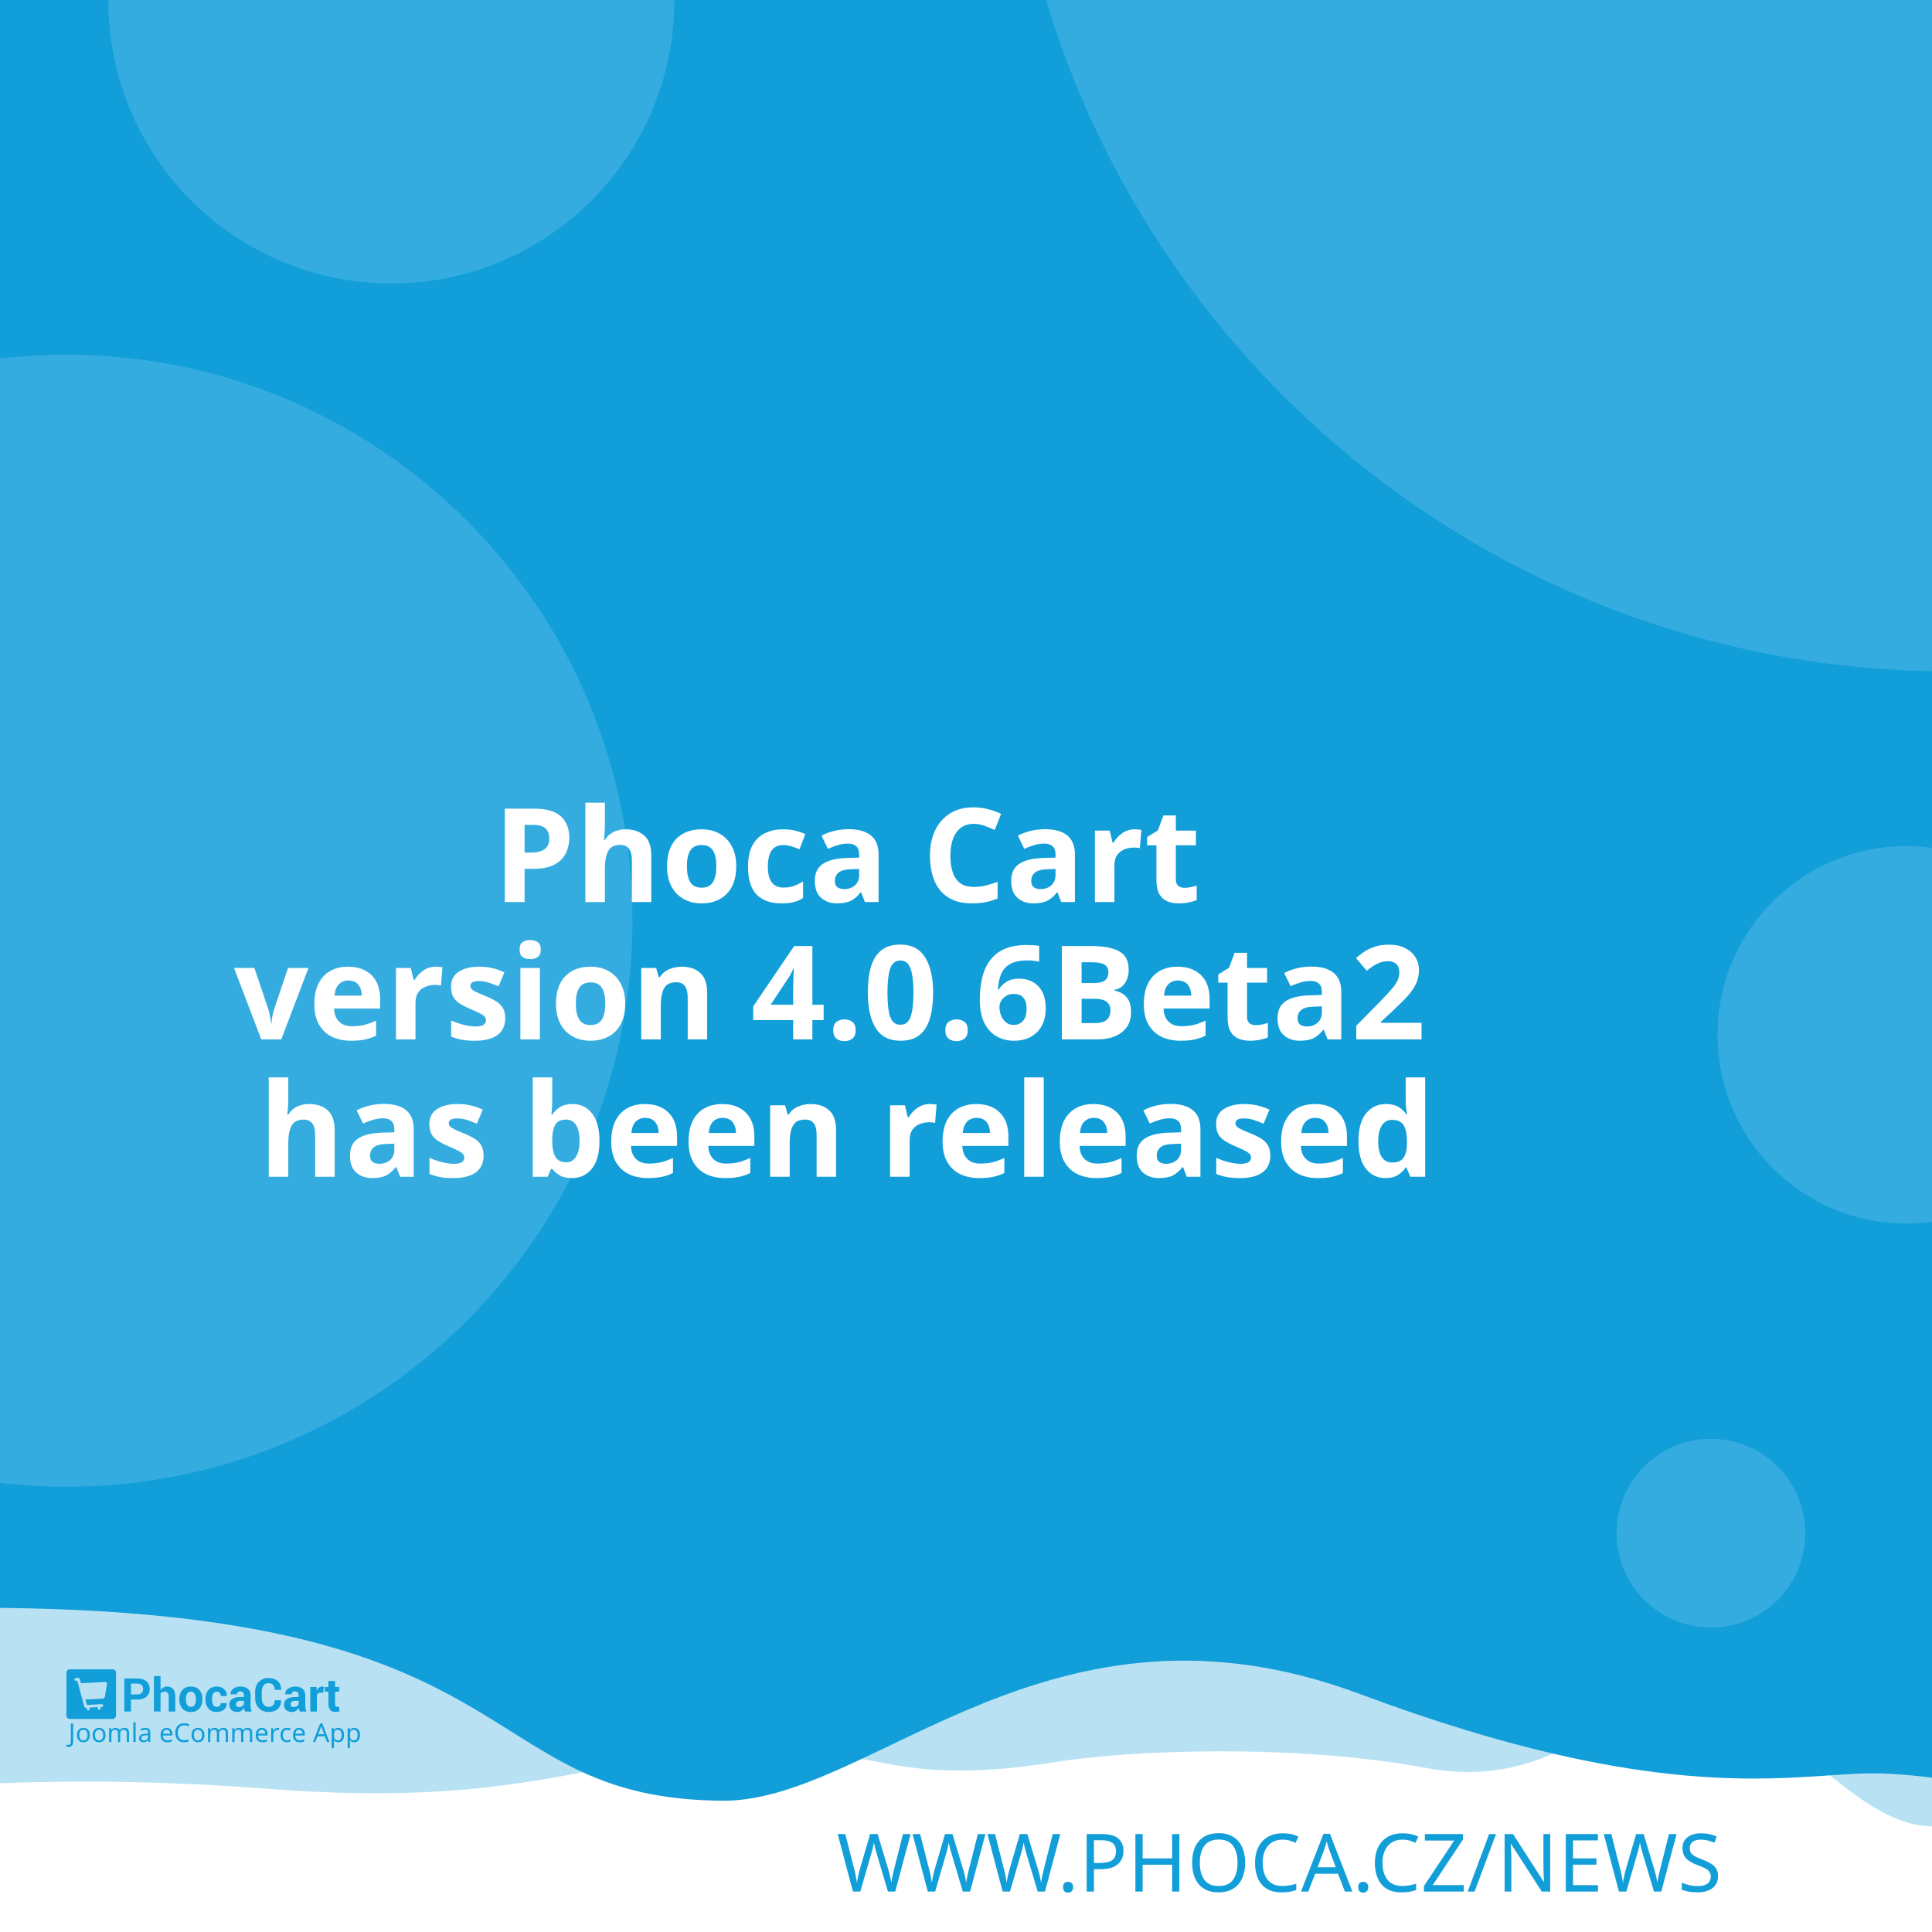
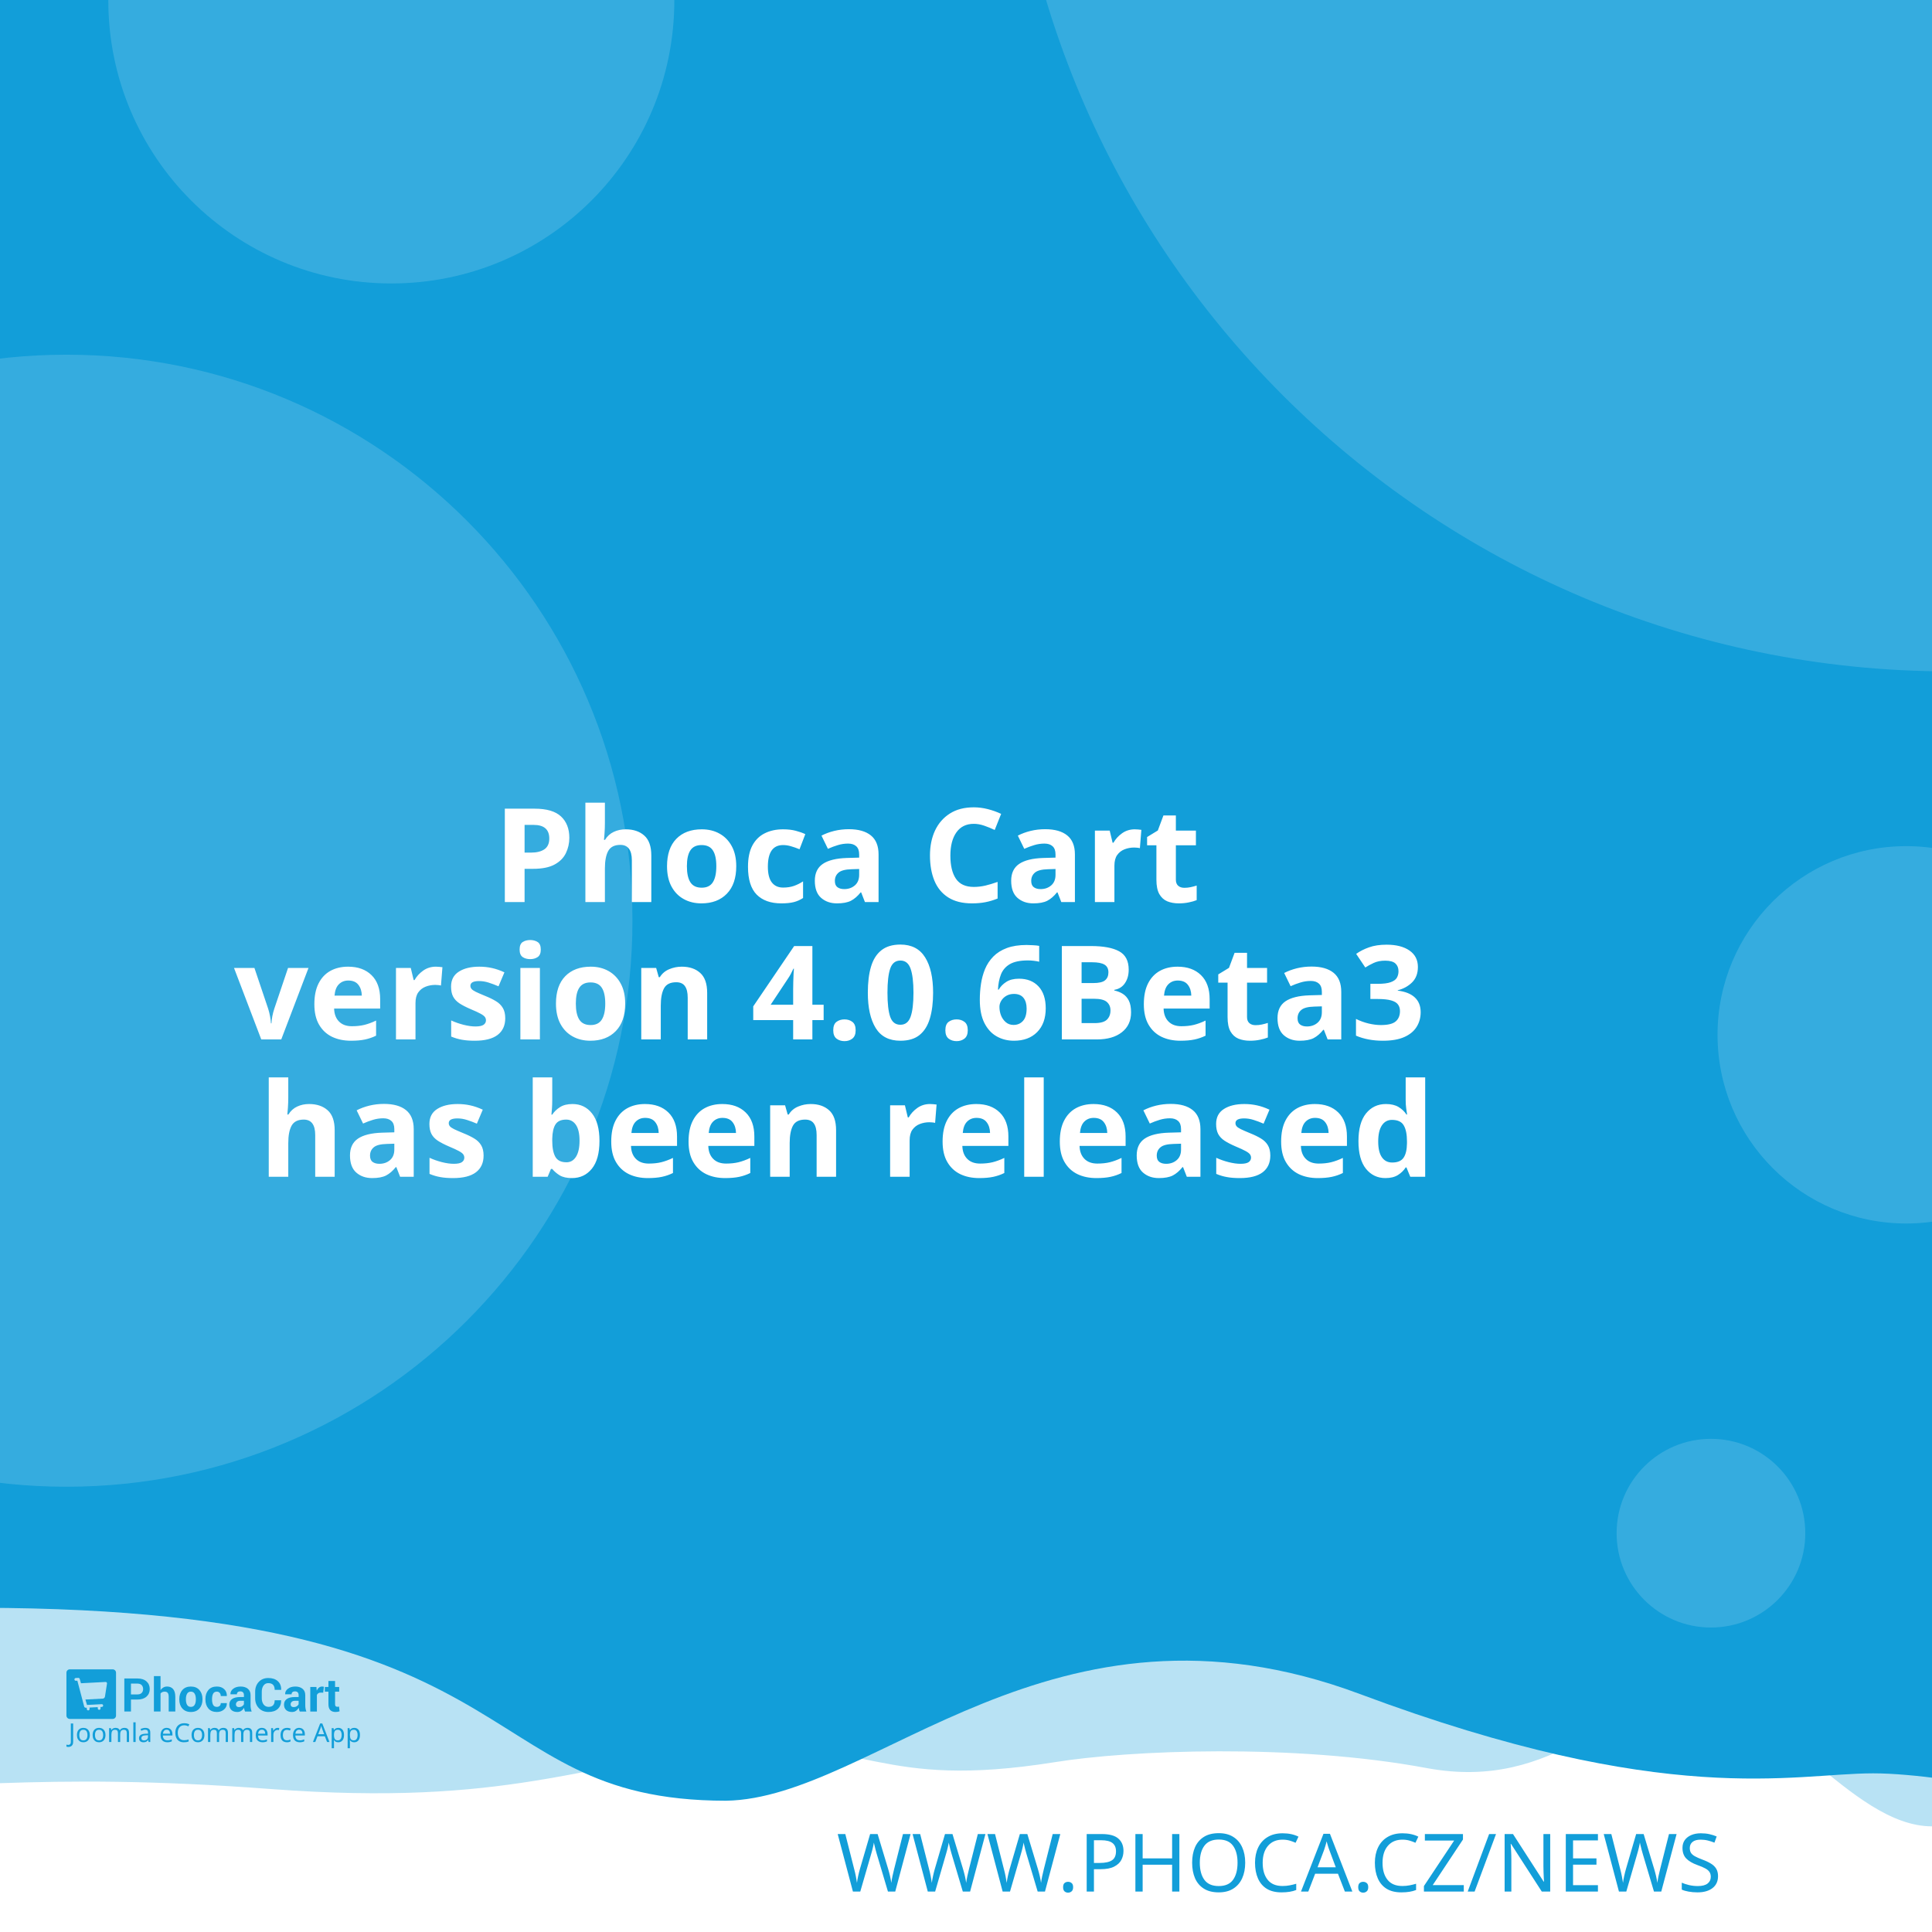
<svg xmlns="http://www.w3.org/2000/svg" width="512" height="512" viewBox="0 0 512 512" version="1.1" id="svg5">
  <defs id="defs2" />
  <g id="layer1">
    <path d="m -288.549,96.962 a 6.384,6.384 0 0 0 -6.384,6.384 v 81.087 a 6.384,6.384 0 0 0 6.384,6.384 h 81.083 a 6.384,6.384 0 0 0 6.384,-6.384 v -81.087 a 6.384,6.384 0 0 0 -6.384,-6.384 z m 16.084,16.188 c 0.591,-0.033 1.134,0.125 1.642,0.482 0.508,0.359 0.842,0.809 1.006,1.355 l 2.415,8.308 46.517,-2.44 c 0.829,-0.043 1.521,0.245 2.074,0.86 0.55,0.606 0.769,1.334 0.636,2.174 l -3.898,24.937 c -0.138,0.736 -0.57,1.497 -1.288,2.273 -0.719,0.787 -1.656,1.211 -2.797,1.272 l -32.861,1.721 3.038,10.253 27.775,-1.455 c 0.726,-0.04 1.351,0.178 1.887,0.648 0.523,0.483 0.803,1.086 0.844,1.812 0.038,0.726 -0.178,1.352 -0.648,1.887 -0.483,0.525 -1.086,0.806 -1.812,0.844 l -2.597,0.137 0.137,2.593 c 0.038,0.729 -0.178,1.356 -0.661,1.879 -0.472,0.535 -1.071,0.819 -1.8,0.856 -0.726,0.038 -1.353,-0.178 -1.879,-0.661 -0.535,-0.472 -0.814,-1.073 -0.852,-1.8 l -0.137,-2.593 -15.573,0.81 0.133,2.597 c 0.038,0.729 -0.176,1.356 -0.648,1.879 -0.483,0.535 -1.086,0.818 -1.812,0.856 -0.726,0.04 -1.352,-0.178 -1.887,-0.661 -0.525,-0.472 -0.806,-1.073 -0.844,-1.8 l -0.137,-2.597 -1.608,0.083 c -0.623,0.033 -1.193,-0.112 -1.721,-0.428 -0.515,-0.317 -0.883,-0.632 -1.11,-0.931 l -0.287,-0.507 -13.05,-49.343 -2.805,0.146 c -0.696,0.038 -1.312,-0.181 -1.858,-0.661 -0.545,-0.472 -0.835,-1.069 -0.873,-1.795 -0.038,-0.729 0.186,-1.353 0.682,-1.879 0.493,-0.535 1.083,-0.818 1.779,-0.856 z" style="fill:#ffffff;stroke-width:1;paint-order:stroke fill markers" id="path400" />
    <rect style="opacity:1;fill:#ffffff;stroke-width:5;stroke-linejoin:round;paint-order:stroke fill markers" id="rect723" width="512" height="512" x="0" y="0" />
    <path id="rect4460" style="opacity:0.3;fill:#129ed9;fill-opacity:1;stroke-width:5;stroke-linejoin:round;paint-order:stroke fill markers" d="M -256,4 H 768 v 480 c 0,0 -42.667,-10 -64,-10 -21.333,0 -42.408,10 -64,10 -21.592,0 -42.667,-10 -64,-10 -21.333,0 -42.408,10 -64,10 -21.592,0 -41.887,-34.701 -63.221,-34.701 -21.333,0 -35.645,25.795 -70.761,19.246 -35.116,-6.549 -78.862,-4.741 -98.515,-1.547 -47.289,7.533 -49.247,-6.724 -87.369,-3.311 -38.122,3.413 -56.921,15.193 -120.307,10.429 -63.387,-4.764 -84.091,0.698 -135.827,-0.116 -21.333,0 -42.408,10 -64,10 -21.592,0 -42.667,-10 -64,-10 -21.333,0 -64,10 -64,10 z" />
    <path id="rect4460-5" style="fill:#129ed9;fill-opacity:1;stroke-width:5;stroke-linejoin:round;paint-order:stroke fill markers" d="M -316,4.9999998e-7 H 708 V 480 c 0,0 -42.667,-10 -64,-10 -21.333,0 -42.408,10 -64,10 -21.592,0 -62.256,-10.048 -83.59,-10.048 -21.333,0 -54.449,9.448 -136.059,-21.03 -81.61,-30.478 -128.583,27.669 -167.971,28.291 -70.795,-0.042 -47.303,-54.288 -212.561,-50.983 C -185.439,429.534 -38.408,480 -60,480 c -21.592,0 -42.667,-10 -64,-10 -21.333,0 -42.408,10 -64,10 -21.592,0 -42.667,-10 -64,-10 -21.333,0 -64,10 -64,10 z" />
    <text xml:space="preserve" style="font-style:normal;font-weight:normal;font-size:21.333px;line-height:1.25;font-family:sans-serif;fill:#129ed9;fill-opacity:1;stroke:none" x="484.042" y="501.277" id="text2910-3-7">
      <tspan id="tspan2908-6-5" x="484.042" y="501.277" style="font-style:normal;font-variant:normal;font-weight:300;font-stretch:normal;font-size:21.333px;font-family:Montserrat;-inkscape-font-specification:'Montserrat Light';text-align:end;text-anchor:end;fill:#129ed9;fill-opacity:1">WWW.PHOCA.CZ/NEWS</tspan>
    </text>
    <text xml:space="preserve" style="font-style:normal;font-variant:normal;font-weight:600;font-stretch:normal;font-size:34.667px;line-height:1.05;font-family:Rubik;-inkscape-font-specification:'Rubik Semi-Bold';fill:#ffffff;fill-opacity:1;stroke:none" x="256" y="165" id="text11252">
      <tspan x="256" y="165" id="tspan403" style="text-align:center;text-anchor:middle" />
      <tspan x="256" y="202.659" style="font-size:34.667px;text-align:center;text-anchor:middle" id="tspan442" />
      <tspan x="256" y="239.059" style="font-size:34.667px;text-align:center;text-anchor:middle" id="tspan444">Phoca Cart</tspan>
-       <tspan x="256" y="275.459" id="tspan1992" style="font-size:34.667px;text-align:center;text-anchor:middle">version 4.0.6Beta2
+       <tspan x="256" y="275.459" id="tspan1992" style="font-size:34.667px;text-align:center;text-anchor:middle">version 4.0.6Beta3
</tspan>
      <tspan x="256" y="311.859" id="tspan2906" style="font-size:34.667px;text-align:center;text-anchor:middle">has been released</tspan>
      <tspan x="256" y="348.259" id="tspan1994" style="font-size:34.667px" />
    </text>
    <circle style="opacity:0.15;fill:#ffffff;fill-opacity:1;stroke-width:5;stroke-linejoin:round;paint-order:stroke fill markers" id="path8376" cx="516.67" cy="-72.081" r="250" />
    <circle style="opacity:0.15;fill:#ffffff;fill-opacity:1;stroke-width:5;stroke-linejoin:round;paint-order:stroke fill markers" id="path8376-9" cx="17.604" cy="244" r="150" />
    <circle style="opacity:0.15;fill:#ffffff;fill-opacity:1;stroke-width:5;stroke-linejoin:round;paint-order:stroke fill markers" id="path8376-6" cx="103.704" cy="0.117" r="75" />
    <circle style="opacity:0.15;fill:#ffffff;fill-opacity:1;stroke-width:5;stroke-linejoin:round;paint-order:stroke fill markers" id="path8376-6-2" cx="505.168" cy="274.238" r="50" />
    <g id="g8950" transform="matrix(0.298069,0,0,0.298069,107.3348,335.2596)" style="fill:#129ed9;fill-opacity:1;stroke-width:3.355">
      <g id="g895" transform="translate(-301.0409,359.4151)" style="fill:#129ed9;fill-opacity:1;stroke-width:3.355">
        <g transform="matrix(1.3333,0,0,-1.3333,-75.59,850.15)" fill="#ffffff" image-rendering="optimizeQuality" id="g280" style="clip-rule:evenodd;fill:#129ed9;fill-opacity:1;stroke-width:8.934;shape-rendering:geometricPrecision">
          <path d="m 99.728,617.49 v -7.994 h -4.423 v 22.031 h 8.784 c 2.532,0 4.527,-0.646 5.979,-1.937 1.452,-1.291 2.181,-2.99 2.181,-5.097 0,-2.107 -0.729,-3.801 -2.181,-5.082 -1.452,-1.281 -3.446,-1.921 -5.979,-1.921 z m 0,3.408 h 4.361 c 1.23,0 2.165,0.336 2.801,1.002 0.635,0.671 0.951,1.523 0.951,2.561 0,1.059 -0.315,1.932 -0.946,2.623 -0.63,0.687 -1.566,1.033 -2.806,1.033 H 99.728 Z" id="path262" style="fill:#129ed9;fill-opacity:1;stroke-width:3.355" />
          <path d="m 119.45,623.79 c 0.517,0.749 1.147,1.327 1.891,1.746 0.749,0.418 1.576,0.63 2.485,0.63 1.705,0 3.043,-0.568 4.02,-1.704 0.971,-1.131 1.457,-2.887 1.457,-5.252 v -9.714 h -4.418 v 9.76 c 0,1.276 -0.227,2.174 -0.677,2.706 -0.445,0.532 -1.116,0.795 -2.005,0.795 -0.605,0 -1.137,-0.108 -1.602,-0.325 -0.465,-0.217 -0.847,-0.522 -1.152,-0.919 v -12.017 h -4.418 v 23.611 h 4.418 z" id="path264" style="fill:#129ed9;fill-opacity:1;stroke-width:3.355" />
          <path d="m 131.96,617.83 c 0,2.438 0.682,4.436 2.046,5.996 1.359,1.554 3.25,2.334 5.663,2.334 2.418,0 4.315,-0.774 5.689,-2.329 1.375,-1.549 2.062,-3.553 2.062,-6.001 v -0.32 c 0,-2.458 -0.687,-4.462 -2.051,-6.011 -1.369,-1.544 -3.261,-2.319 -5.674,-2.319 -2.418,0 -4.315,0.775 -5.684,2.319 -1.364,1.549 -2.051,3.553 -2.051,6.011 z m 4.408,-0.31 c 0,-1.487 0.264,-2.68 0.785,-3.584 0.527,-0.899 1.375,-1.348 2.542,-1.348 1.142,0 1.979,0.454 2.506,1.358 0.532,0.904 0.796,2.097 0.796,3.574 v 0.315 c 0,1.446 -0.269,2.629 -0.801,3.542 -0.537,0.914 -1.38,1.374 -2.527,1.374 -1.142,0 -1.979,-0.46 -2.506,-1.379 -0.532,-0.919 -0.796,-2.102 -0.796,-3.537 z" id="path266" style="fill:#129ed9;fill-opacity:1;stroke-width:3.355" />
          <path d="m 157.01,612.59 c 0.79,0 1.421,0.227 1.891,0.682 0.475,0.454 0.713,1.064 0.713,1.828 h 4.015 l 0.041,-0.093 c 0.041,-1.653 -0.579,-3.037 -1.871,-4.152 -1.287,-1.116 -2.883,-1.673 -4.79,-1.673 -2.439,0 -4.325,0.769 -5.648,2.314 -1.318,1.544 -1.979,3.522 -1.979,5.944 v 0.449 c 0,2.412 0.656,4.395 1.974,5.944 1.317,1.554 3.198,2.329 5.638,2.329 2.02,0 3.648,-0.573 4.883,-1.725 1.235,-1.151 1.835,-2.664 1.793,-4.539 l -0.031,-0.088 h -4.026 c 0,0.842 -0.233,1.544 -0.698,2.107 -0.46,0.558 -1.101,0.837 -1.922,0.837 -1.168,0 -1.995,-0.454 -2.475,-1.358 -0.476,-0.904 -0.718,-2.071 -0.718,-3.496 v -0.454 c 0,-1.456 0.243,-2.628 0.718,-3.522 0.48,-0.888 1.312,-1.332 2.491,-1.332" id="path268" style="fill:#129ed9;fill-opacity:1;stroke-width:3.355" />
          <path d="m 175.8,609.49 c -0.165,0.372 -0.305,0.764 -0.419,1.183 -0.119,0.413 -0.202,0.837 -0.248,1.27 -0.455,-0.8 -1.054,-1.456 -1.798,-1.978 -0.739,-0.521 -1.628,-0.785 -2.656,-0.785 -1.715,0 -3.038,0.439 -3.963,1.322 -0.93,0.883 -1.395,2.086 -1.395,3.604 0,1.606 0.62,2.845 1.855,3.729 1.235,0.883 3.038,1.322 5.41,1.322 h 2.47 v 1.301 c 0,0.785 -0.207,1.394 -0.62,1.828 -0.413,0.434 -1.023,0.651 -1.834,0.651 -0.713,0 -1.266,-0.175 -1.653,-0.522 -0.393,-0.346 -0.584,-0.826 -0.584,-1.446 l -4.268,0.016 -0.016,0.093 c -0.072,1.379 0.527,2.572 1.798,3.579 1.271,1.002 2.946,1.503 5.013,1.503 1.958,0 3.545,-0.496 4.769,-1.492 1.22,-0.992 1.829,-2.406 1.829,-4.24 v -6.76 c 0,-0.769 0.062,-1.492 0.176,-2.164 0.119,-0.676 0.299,-1.348 0.553,-2.014 z m -4.046,2.943 c 0.78,0 1.468,0.191 2.077,0.574 0.605,0.382 1.013,0.826 1.225,1.332 v 2.308 h -2.47 c -0.935,0 -1.648,-0.232 -2.134,-0.702 -0.481,-0.47 -0.724,-1.033 -0.724,-1.699 0,-0.542 0.181,-0.981 0.542,-1.312 0.367,-0.336 0.858,-0.501 1.483,-0.501" id="path270" style="fill:#129ed9;fill-opacity:1;stroke-width:3.355" />
          <path d="m 199.84,617.01 0.031,-0.088 c 0.041,-2.37 -0.682,-4.25 -2.17,-5.645 -1.488,-1.394 -3.555,-2.091 -6.201,-2.091 -2.656,0 -4.811,0.852 -6.464,2.556 -1.653,1.704 -2.486,3.894 -2.486,6.579 v 4.369 c 0,2.67 0.812,4.86 2.424,6.574 1.617,1.715 3.715,2.572 6.299,2.572 2.723,0 4.852,-0.697 6.386,-2.097 1.535,-1.399 2.284,-3.305 2.243,-5.717 l -0.031,-0.088 h -4.299 c 0,1.451 -0.346,2.561 -1.044,3.336 -0.698,0.769 -1.783,1.157 -3.255,1.157 -1.323,0 -2.372,-0.537 -3.147,-1.606 -0.78,-1.074 -1.168,-2.438 -1.168,-4.1 v -4.39 c 0,-1.683 0.408,-3.057 1.225,-4.131 0.822,-1.069 1.922,-1.606 3.317,-1.606 1.38,0 2.403,0.372 3.064,1.11 0.661,0.744 0.992,1.844 0.992,3.305 z" id="path272" style="fill:#129ed9;fill-opacity:1;stroke-width:3.355" />
          <path d="m 212.27,609.49 c -0.165,0.372 -0.305,0.764 -0.419,1.183 -0.119,0.413 -0.202,0.837 -0.248,1.27 -0.455,-0.8 -1.054,-1.456 -1.798,-1.978 -0.739,-0.521 -1.628,-0.785 -2.656,-0.785 -1.716,0 -3.038,0.439 -3.963,1.322 -0.93,0.883 -1.395,2.086 -1.395,3.604 0,1.606 0.62,2.845 1.855,3.729 1.235,0.883 3.039,1.322 5.41,1.322 h 2.47 v 1.301 c 0,0.785 -0.207,1.394 -0.62,1.828 -0.413,0.434 -1.023,0.651 -1.834,0.651 -0.713,0 -1.266,-0.175 -1.654,-0.522 -0.393,-0.346 -0.584,-0.826 -0.584,-1.446 l -4.268,0.016 -0.016,0.093 c -0.072,1.379 0.527,2.572 1.798,3.579 1.271,1.002 2.945,1.503 5.013,1.503 1.958,0 3.545,-0.496 4.769,-1.492 1.22,-0.992 1.829,-2.406 1.829,-4.24 v -6.76 c 0,-0.769 0.062,-1.492 0.176,-2.164 0.119,-0.676 0.3,-1.348 0.553,-2.014 z m -4.046,2.943 c 0.78,0 1.468,0.191 2.077,0.574 0.605,0.382 1.013,0.826 1.224,1.332 v 2.308 h -2.47 c -0.935,0 -1.649,-0.232 -2.134,-0.702 -0.481,-0.47 -0.723,-1.033 -0.723,-1.699 0,-0.542 0.181,-0.981 0.542,-1.312 0.367,-0.336 0.858,-0.501 1.483,-0.501" id="path274" style="fill:#129ed9;fill-opacity:1;stroke-width:3.355" />
          <path d="m 227.92,622.06 -1.617,0.046 c -0.656,0 -1.199,-0.134 -1.623,-0.408 -0.423,-0.274 -0.744,-0.656 -0.966,-1.152 v -11.052 h -4.408 v 16.36 h 4.103 l 0.196,-2.422 c 0.382,0.857 0.883,1.528 1.494,2.009 0.61,0.48 1.312,0.723 2.108,0.723 0.223,0 0.429,-0.015 0.615,-0.052 0.186,-0.036 0.377,-0.077 0.568,-0.129 z" id="path276" style="fill:#129ed9;fill-opacity:1;stroke-width:3.355" />
          <path d="m 235.83,629.86 v -4.007 h 2.754 v -3.099 H 235.83 v -8.33 c 0,-0.635 0.129,-1.09 0.393,-1.363 0.263,-0.274 0.615,-0.408 1.059,-0.408 0.232,0 0.434,0.01 0.599,0.036 0.166,0.026 0.362,0.072 0.579,0.129 l 0.383,-3.181 c -0.445,-0.155 -0.878,-0.268 -1.302,-0.341 -0.424,-0.078 -0.884,-0.114 -1.38,-0.114 -1.524,0 -2.697,0.418 -3.519,1.255 -0.822,0.837 -1.235,2.159 -1.235,3.977 v 8.34 h -2.392 v 3.099 h 2.392 v 4.007 z" id="path278" style="fill:#129ed9;fill-opacity:1;stroke-width:3.355" />
        </g>
        <g fill="#ffffff" fill-rule="evenodd" image-rendering="optimizeQuality" stroke-width="1.934" aria-label="Joomla eCommerce App" id="g318" style="clip-rule:evenodd;fill:#129ed9;fill-opacity:1;shape-rendering:geometricPrecision">
          <path d="M 1.704,69 Q 1.151,69 0.736,68.908 0.321,68.839 -0.002,68.7 v -1.752 q 0.369,0.092 0.784,0.161 0.415,0.069 0.876,0.069 0.576,0 1.083,-0.231 0.53,-0.231 0.853,-0.807 0.323,-0.576 0.323,-1.614 v -16.368 h 2.075 v 16.206 q 0,2.374 -1.176,3.504 -1.176,1.13 -3.112,1.13 z" id="path282" style="fill:#129ed9;fill-opacity:1;stroke-width:1.934" />
          <path d="m 20.792,58.419 q 0,3.066 -1.568,4.749 -1.545,1.683 -4.196,1.683 -1.637,0 -2.928,-0.738 -1.268,-0.761 -2.006,-2.19 -0.738,-1.452 -0.738,-3.504 0,-3.066 1.545,-4.726 1.545,-1.66 4.196,-1.66 1.683,0 2.951,0.761 1.291,0.738 2.006,2.167 0.738,1.406 0.738,3.458 z m -9.336,0 q 0,2.19 0.853,3.481 0.876,1.268 2.766,1.268 1.867,0 2.743,-1.268 0.876,-1.291 0.876,-3.481 0,-2.19 -0.876,-3.435 -0.876,-1.245 -2.766,-1.245 -1.89,0 -2.743,1.245 -0.853,1.245 -0.853,3.435 z" id="path284" style="fill:#129ed9;fill-opacity:1;stroke-width:1.934" />
          <path d="m 34.739,58.419 q 0,3.066 -1.568,4.749 -1.545,1.683 -4.196,1.683 -1.637,0 -2.928,-0.738 -1.268,-0.761 -2.006,-2.19 -0.738,-1.452 -0.738,-3.504 0,-3.066 1.545,-4.726 1.545,-1.66 4.196,-1.66 1.683,0 2.951,0.761 1.291,0.738 2.006,2.167 0.738,1.406 0.738,3.458 z m -9.336,0 q 0,2.19 0.853,3.481 0.876,1.268 2.766,1.268 1.867,0 2.743,-1.268 0.876,-1.291 0.876,-3.481 0,-2.19 -0.876,-3.435 -0.876,-1.245 -2.766,-1.245 -1.89,0 -2.743,1.245 -0.853,1.245 -0.853,3.435 z" id="path286" style="fill:#129ed9;fill-opacity:1;stroke-width:1.934" />
          <path d="m 51.499,52.033 q 2.098,0 3.135,1.083 1.037,1.06 1.037,3.458 V 64.62 H 53.666 v -7.953 q 0,-2.928 -2.513,-2.928 -1.798,0 -2.582,1.037 -0.761,1.037 -0.761,3.02 V 64.62 h -2.006 v -7.953 q 0,-2.928 -2.536,-2.928 -1.867,0 -2.582,1.153 -0.715,1.153 -0.715,3.32 v 6.409 h -2.029 v -12.356 h 1.637 l 0.3,1.683 h 0.115 q 0.576,-0.968 1.545,-1.429 0.991,-0.484 2.098,-0.484 2.905,0 3.781,2.075 h 0.115 q 0.622,-1.06 1.683,-1.568 1.083,-0.507 2.282,-0.507 z" id="path288" style="fill:#129ed9;fill-opacity:1;stroke-width:1.934" />
          <path d="M 61.527,64.62 H 59.498 V 47.1 h 2.029 z" id="path290" style="fill:#129ed9;fill-opacity:1;stroke-width:1.934" />
          <path d="m 70.126,52.056 q 2.259,0 3.343,0.991 1.083,0.991 1.083,3.158 v 8.414 h -1.475 l -0.392,-1.752 h -0.092 q -0.807,1.014 -1.706,1.498 -0.876,0.484 -2.444,0.484 -1.683,0 -2.789,-0.876 -1.107,-0.899 -1.107,-2.789 0,-1.844 1.452,-2.836 1.452,-1.014 4.472,-1.107 l 2.098,-0.069 v -0.738 q 0,-1.545 -0.669,-2.144 -0.669,-0.599 -1.89,-0.599 -0.968,0 -1.844,0.3 -0.876,0.277 -1.637,0.645 l -0.622,-1.522 q 0.807,-0.438 1.913,-0.738 1.107,-0.323 2.305,-0.323 z m 0.599,6.593 q -2.305,0.092 -3.204,0.738 -0.876,0.645 -0.876,1.821 0,1.037 0.622,1.522 0.645,0.484 1.637,0.484 1.568,0 2.605,-0.853 1.037,-0.876 1.037,-2.674 v -1.107 z" id="path292" style="fill:#129ed9;fill-opacity:1;stroke-width:1.934" />
          <path d="m 89.144,52.033 q 1.591,0 2.72,0.692 1.153,0.692 1.752,1.96 0.622,1.245 0.622,2.928 v 1.222 h -8.46 q 0.046,2.098 1.06,3.204 1.037,1.083 2.882,1.083 1.176,0 2.075,-0.207 0.922,-0.231 1.89,-0.645 v 1.775 q -0.945,0.415 -1.867,0.599 -0.922,0.207 -2.19,0.207 -1.752,0 -3.112,-0.715 -1.337,-0.715 -2.098,-2.121 -0.738,-1.429 -0.738,-3.481 0,-2.029 0.669,-3.481 0.692,-1.452 1.913,-2.236 1.245,-0.784 2.882,-0.784 z m -0.023,1.66 q -1.452,0 -2.305,0.945 -0.83,0.922 -0.991,2.582 h 6.293 q -0.023,-1.568 -0.738,-2.536 -0.715,-0.991 -2.259,-0.991 z" id="path294" style="fill:#129ed9;fill-opacity:1;stroke-width:1.934" />
          <path d="m 104.71,49.751 q -2.651,0 -4.173,1.775 -1.522,1.775 -1.522,4.864 0,3.066 1.406,4.864 1.429,1.775 4.265,1.775 1.083,0 2.052,-0.184 0.968,-0.184 1.89,-0.461 v 1.798 q -0.922,0.346 -1.913,0.507 -0.968,0.161 -2.328,0.161 -2.513,0 -4.196,-1.037 -1.683,-1.037 -2.536,-2.951 -0.83,-1.913 -0.83,-4.495 0,-2.49 0.899,-4.38 0.922,-1.913 2.697,-2.974 1.775,-1.083 4.311,-1.083 2.605,0 4.541,0.968 l -0.83,1.752 q -0.761,-0.346 -1.706,-0.622 -0.922,-0.277 -2.029,-0.277 z" id="path296" style="fill:#129ed9;fill-opacity:1;stroke-width:1.934" />
          <path d="m 122.69,58.419 q 0,3.066 -1.568,4.749 -1.545,1.683 -4.196,1.683 -1.637,0 -2.928,-0.738 -1.268,-0.761 -2.006,-2.19 -0.738,-1.452 -0.738,-3.504 0,-3.066 1.545,-4.726 1.545,-1.66 4.196,-1.66 1.683,0 2.951,0.761 1.291,0.738 2.006,2.167 0.738,1.406 0.738,3.458 z m -9.336,0 q 0,2.19 0.853,3.481 0.876,1.268 2.766,1.268 1.867,0 2.743,-1.268 0.876,-1.291 0.876,-3.481 0,-2.19 -0.876,-3.435 -0.876,-1.245 -2.766,-1.245 -1.89,0 -2.743,1.245 -0.853,1.245 -0.853,3.435 z" id="path298" style="fill:#129ed9;fill-opacity:1;stroke-width:1.934" />
          <path d="m 139.45,52.033 q 2.098,0 3.135,1.083 1.037,1.06 1.037,3.458 V 64.62 h -2.006 v -7.953 q 0,-2.928 -2.513,-2.928 -1.798,0 -2.582,1.037 -0.761,1.037 -0.761,3.02 V 64.62 h -2.006 v -7.953 q 0,-2.928 -2.536,-2.928 -1.867,0 -2.582,1.153 -0.715,1.153 -0.715,3.32 v 6.409 h -2.029 v -12.356 h 1.637 l 0.3,1.683 h 0.115 q 0.576,-0.968 1.545,-1.429 0.991,-0.484 2.098,-0.484 2.905,0 3.781,2.075 h 0.115 q 0.622,-1.06 1.683,-1.568 1.083,-0.507 2.282,-0.507 z" id="path300" style="fill:#129ed9;fill-opacity:1;stroke-width:1.934" />
          <path d="m 161,52.033 q 2.098,0 3.135,1.083 1.037,1.06 1.037,3.458 V 64.62 h -2.006 v -7.953 q 0,-2.928 -2.513,-2.928 -1.798,0 -2.582,1.037 -0.761,1.037 -0.761,3.02 V 64.62 h -2.006 v -7.953 q 0,-2.928 -2.536,-2.928 -1.867,0 -2.582,1.153 -0.715,1.153 -0.715,3.32 v 6.409 h -2.029 v -12.356 h 1.637 l 0.3,1.683 h 0.115 q 0.576,-0.968 1.545,-1.429 0.991,-0.484 2.098,-0.484 2.905,0 3.781,2.075 h 0.115 q 0.622,-1.06 1.683,-1.568 1.083,-0.507 2.282,-0.507 z" id="path302" style="fill:#129ed9;fill-opacity:1;stroke-width:1.934" />
          <path d="m 173.77,52.033 q 1.591,0 2.72,0.692 1.153,0.692 1.752,1.96 0.622,1.245 0.622,2.928 v 1.222 h -8.46 q 0.046,2.098 1.06,3.204 1.037,1.083 2.882,1.083 1.176,0 2.075,-0.207 0.922,-0.231 1.89,-0.645 v 1.775 q -0.945,0.415 -1.867,0.599 -0.922,0.207 -2.19,0.207 -1.752,0 -3.112,-0.715 -1.337,-0.715 -2.098,-2.121 -0.738,-1.429 -0.738,-3.481 0,-2.029 0.669,-3.481 0.692,-1.452 1.913,-2.236 1.245,-0.784 2.882,-0.784 z m -0.023,1.66 q -1.452,0 -2.305,0.945 -0.83,0.922 -0.991,2.582 h 6.293 q -0.023,-1.568 -0.738,-2.536 -0.715,-0.991 -2.259,-0.991 z" id="path304" style="fill:#129ed9;fill-opacity:1;stroke-width:1.934" />
          <path d="m 187.76,52.033 q 0.346,0 0.738,0.046 0.415,0.023 0.715,0.092 l -0.254,1.867 q -0.3,-0.069 -0.669,-0.115 -0.346,-0.046 -0.669,-0.046 -0.945,0 -1.775,0.53 -0.83,0.507 -1.337,1.452 -0.484,0.922 -0.484,2.167 v 6.593 h -2.029 v -12.356 h 1.66 l 0.231,2.259 h 0.092 q 0.599,-1.014 1.545,-1.752 0.945,-0.738 2.236,-0.738 z" id="path306" style="fill:#129ed9;fill-opacity:1;stroke-width:1.934" />
          <path d="m 196.02,64.851 q -1.637,0 -2.928,-0.669 -1.268,-0.669 -2.006,-2.075 -0.715,-1.406 -0.715,-3.596 0,-2.282 0.761,-3.712 0.761,-1.429 2.052,-2.098 1.314,-0.669 2.974,-0.669 0.945,0 1.821,0.207 0.876,0.184 1.429,0.461 l -0.622,1.683 q -0.553,-0.207 -1.291,-0.392 -0.738,-0.184 -1.383,-0.184 -3.642,0 -3.642,4.68 0,2.236 0.876,3.435 0.899,1.176 2.651,1.176 1.014,0 1.775,-0.207 0.784,-0.207 1.429,-0.507 v 1.798 q -0.622,0.323 -1.383,0.484 -0.738,0.184 -1.798,0.184 z" id="path308" style="fill:#129ed9;fill-opacity:1;stroke-width:1.934" />
          <path d="m 206.9,52.033 q 1.591,0 2.72,0.692 1.153,0.692 1.752,1.96 0.622,1.245 0.622,2.928 v 1.222 h -8.46 q 0.046,2.098 1.06,3.204 1.037,1.083 2.882,1.083 1.176,0 2.075,-0.207 0.922,-0.231 1.89,-0.645 v 1.775 q -0.945,0.415 -1.867,0.599 -0.922,0.207 -2.19,0.207 -1.752,0 -3.112,-0.715 -1.337,-0.715 -2.098,-2.121 -0.738,-1.429 -0.738,-3.481 0,-2.029 0.669,-3.481 0.692,-1.452 1.913,-2.236 1.245,-0.784 2.882,-0.784 z m -0.023,1.66 q -1.452,0 -2.305,0.945 -0.83,0.922 -0.991,2.582 h 6.293 q -0.023,-1.568 -0.738,-2.536 -0.715,-0.991 -2.259,-0.991 z" id="path310" style="fill:#129ed9;fill-opacity:1;stroke-width:1.934" />
          <path d="m 231.73,64.62 -1.983,-5.095 h -6.524 l -1.96,5.095 h -2.098 l 6.432,-16.529 h 1.867 l 6.409,16.529 z m -4.449,-11.918 q -0.069,-0.184 -0.231,-0.669 -0.161,-0.484 -0.323,-0.991 -0.138,-0.53 -0.231,-0.807 -0.161,0.715 -0.369,1.406 -0.207,0.669 -0.346,1.06 l -1.867,4.979 h 5.21 z" id="path312" style="fill:#129ed9;fill-opacity:1;stroke-width:1.934" />
          <path d="m 241.73,52.033 q 2.282,0 3.665,1.591 1.406,1.591 1.406,4.795 0,3.158 -1.406,4.795 -1.383,1.637 -3.688,1.637 -1.429,0 -2.374,-0.53 -0.922,-0.553 -1.452,-1.268 h -0.138 q 0.046,0.392 0.092,0.991 0.046,0.599 0.046,1.037 v 5.072 h -2.029 v -17.889 h 1.66 l 0.277,1.683 h 0.092 q 0.553,-0.807 1.452,-1.36 0.899,-0.553 2.397,-0.553 z m -0.369,1.706 q -1.89,0 -2.674,1.06 -0.761,1.06 -0.807,3.227 v 0.392 q 0,2.282 0.738,3.527 0.761,1.222 2.789,1.222 1.13,0 1.844,-0.622 0.738,-0.622 1.083,-1.683 0.369,-1.083 0.369,-2.467 0,-2.121 -0.83,-3.389 -0.807,-1.268 -2.513,-1.268 z" id="path314" style="fill:#129ed9;fill-opacity:1;stroke-width:1.934" />
          <path d="m 255.91,52.033 q 2.282,0 3.665,1.591 1.406,1.591 1.406,4.795 0,3.158 -1.406,4.795 -1.383,1.637 -3.688,1.637 -1.429,0 -2.374,-0.53 -0.922,-0.553 -1.452,-1.268 h -0.138 q 0.046,0.392 0.092,0.991 0.046,0.599 0.046,1.037 v 5.072 h -2.029 v -17.889 h 1.66 l 0.277,1.683 h 0.092 q 0.553,-0.807 1.452,-1.36 0.899,-0.553 2.397,-0.553 z m -0.369,1.706 q -1.89,0 -2.674,1.06 -0.761,1.06 -0.807,3.227 v 0.392 q 0,2.282 0.738,3.527 0.761,1.222 2.789,1.222 1.13,0 1.844,-0.622 0.738,-0.622 1.083,-1.683 0.369,-1.083 0.369,-2.467 0,-2.121 -0.83,-3.389 -0.807,-1.268 -2.513,-1.268 z" id="path316" style="fill:#129ed9;fill-opacity:1;stroke-width:1.934" />
        </g>
        <path d="M 3,0 A 3,3 0 0 0 0,3 v 38.107 a 3,3 0 0 0 3,3 h 38.105 a 3,3 0 0 0 3,-3 V 3 a 3,3 0 0 0 -3,-3 z m 7.559,7.607 c 0.278,-0.015 0.533,0.059 0.771,0.227 0.239,0.169 0.396,0.38 0.473,0.637 l 1.135,3.904 21.861,-1.147 c 0.39,-0.02 0.715,0.115 0.975,0.404 0.259,0.285 0.361,0.627 0.299,1.022 l -1.832,11.719 c -0.065,0.346 -0.268,0.703 -0.605,1.068 -0.338,0.37 -0.778,0.569 -1.315,0.598 l -15.443,0.809 1.428,4.818 13.053,-0.684 c 0.341,-0.019 0.635,0.084 0.887,0.305 0.246,0.227 0.378,0.51 0.396,0.852 0.018,0.341 -0.084,0.635 -0.305,0.887 -0.227,0.247 -0.51,0.379 -0.852,0.396 l -1.221,0.064 0.064,1.219 c 0.018,0.343 -0.084,0.637 -0.311,0.883 -0.222,0.252 -0.503,0.385 -0.846,0.402 -0.341,0.018 -0.636,-0.084 -0.883,-0.311 -0.252,-0.222 -0.383,-0.504 -0.4,-0.846 l -0.064,-1.219 -7.318,0.381 0.062,1.221 c 0.018,0.343 -0.083,0.637 -0.305,0.883 -0.227,0.252 -0.51,0.384 -0.852,0.402 -0.341,0.019 -0.635,-0.084 -0.887,-0.311 -0.247,-0.222 -0.379,-0.504 -0.396,-0.846 l -0.064,-1.221 -0.756,0.039 c -0.293,0.015 -0.561,-0.052 -0.809,-0.201 -0.242,-0.149 -0.415,-0.297 -0.521,-0.438 l -0.135,-0.238 -6.133,-23.189 -1.318,0.068 C 8.066,10.184 7.776,10.082 7.52,9.856 7.263,9.634 7.127,9.354 7.11,9.012 7.092,8.67 7.197,8.377 7.43,8.13 7.661,7.878 7.939,7.745 8.266,7.727 Z" fill="#ffffff" style="fill:#129ed9;fill-opacity:1;stroke-width:8.934;paint-order:stroke fill markers" id="path334" />
      </g>
    </g>
    <circle style="opacity:0.15;fill:#ffffff;fill-opacity:1;stroke-width:5;stroke-linejoin:round;paint-order:stroke fill markers" id="path8376-6-2-1" cx="453.421" cy="406.309" r="25" />
  </g>
</svg>
